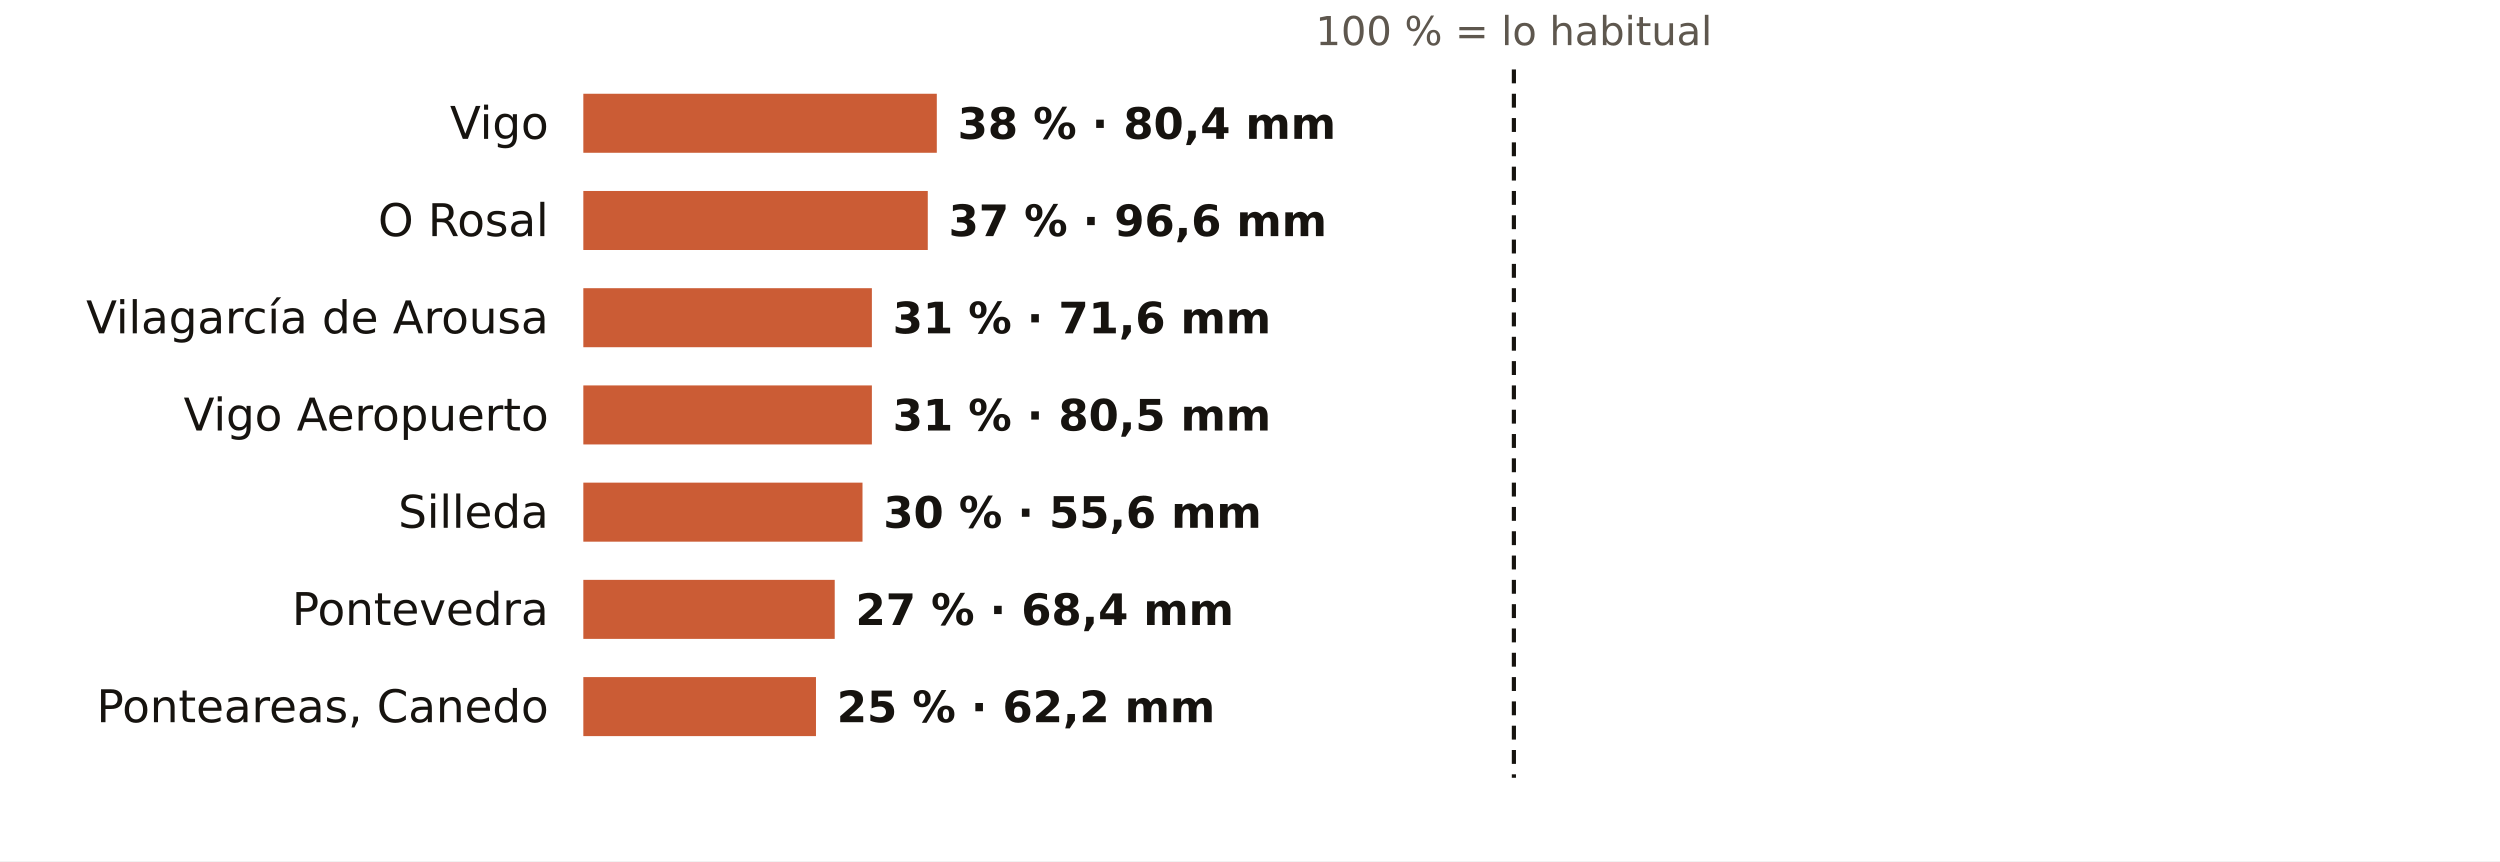
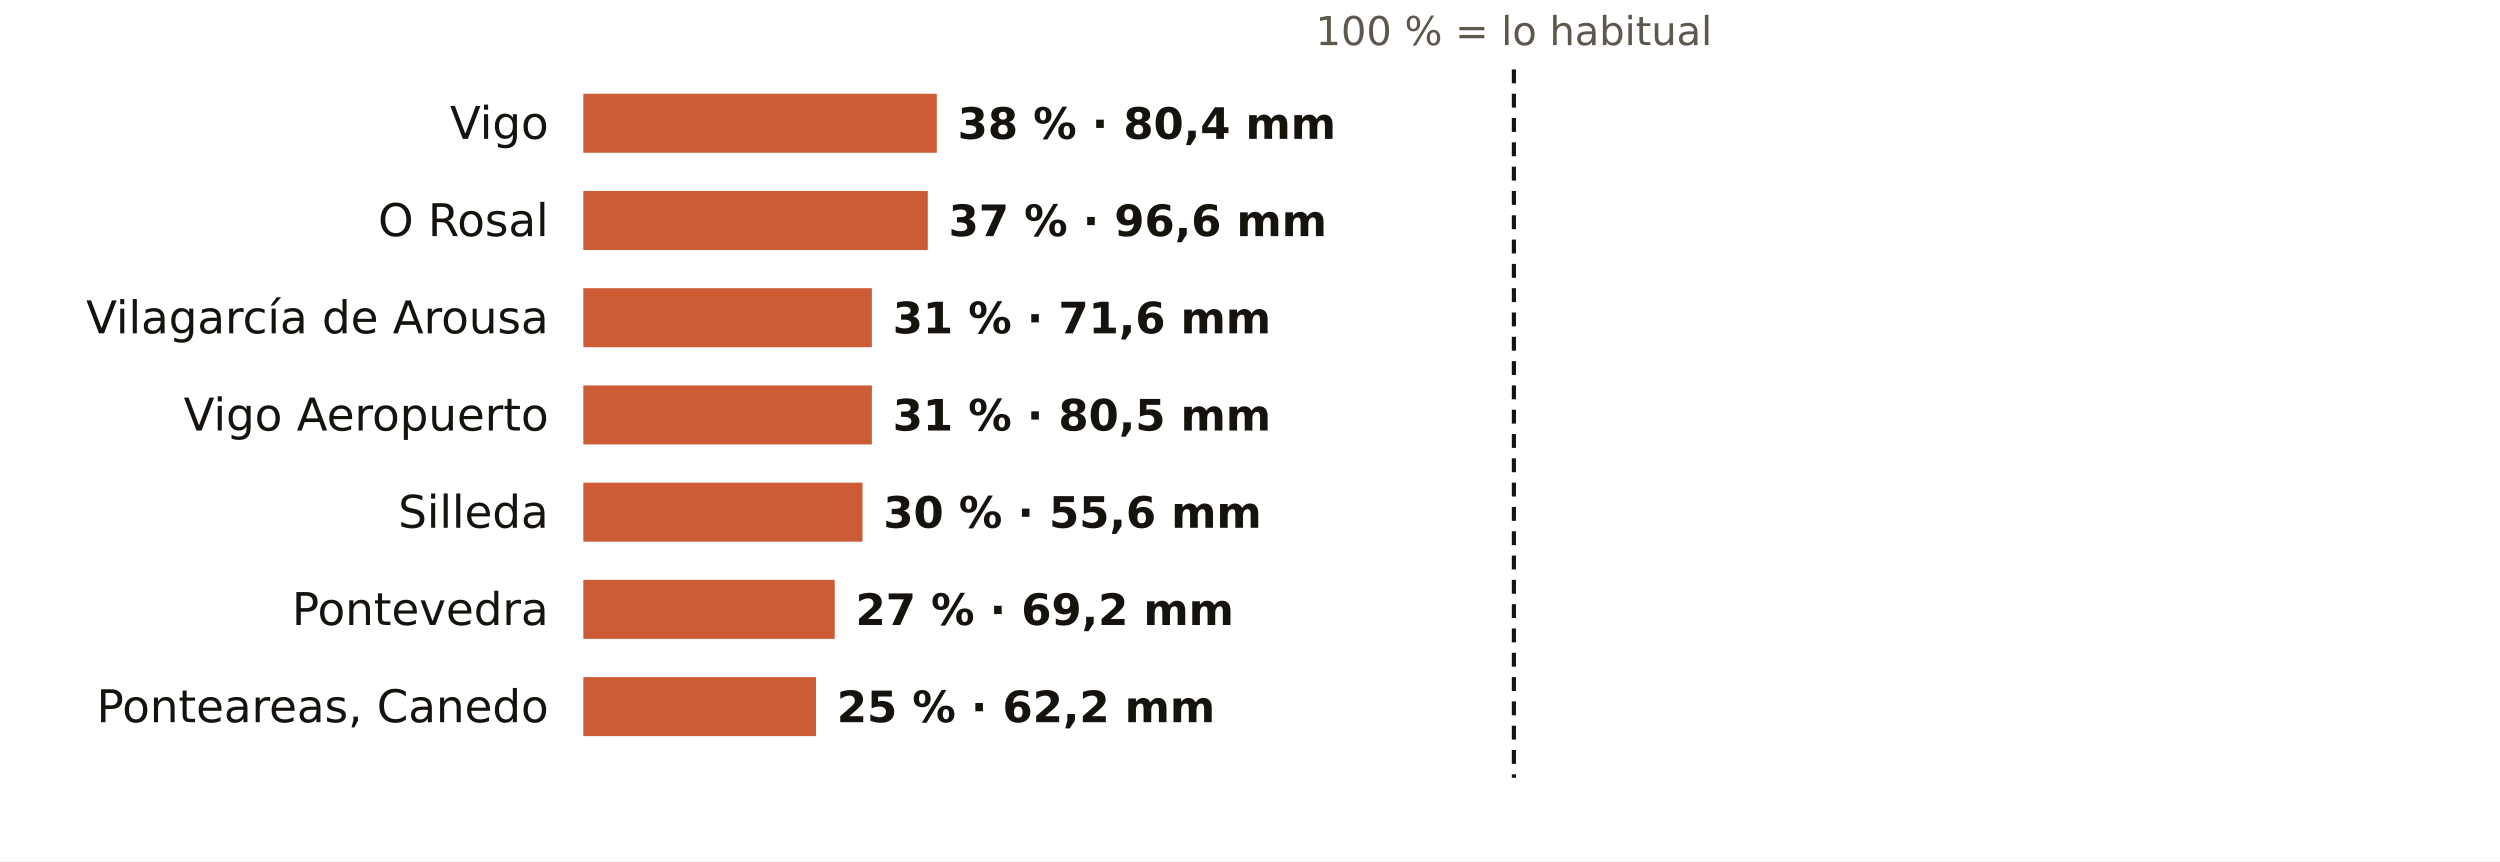
<svg xmlns="http://www.w3.org/2000/svg" viewBox="0 0 720 248" width="720" height="248" role="img" aria-label="El otoño en los pluviómetros de AEMET de Pontevedra: % de lo habitual">
  <rect width="720" height="248" fill="#FFFFFF" />
  <text x="436.0" y="13.0" font-size="11.5" fill="#5E574E" text-anchor="middle" font-weight="400" font-family="Public Sans, DejaVu Sans, Arial, sans-serif">100 % = lo habitual</text>
  <text x="158.0" y="40.0" font-size="13" fill="#16130F" text-anchor="end" font-weight="500" font-family="Public Sans, DejaVu Sans, Arial, sans-serif">Vigo</text>
  <rect x="168" y="27" width="101.8" height="17" fill="#C4461A" opacity="0.88" />
  <text x="275.8" y="40.0" font-size="12.5" fill="#16130F" text-anchor="start" font-weight="600" font-family="Public Sans, DejaVu Sans, Arial, sans-serif">38 % · 80,4 mm</text>
  <text x="158.0" y="68.0" font-size="13" fill="#16130F" text-anchor="end" font-weight="500" font-family="Public Sans, DejaVu Sans, Arial, sans-serif">O Rosal</text>
  <rect x="168" y="55" width="99.2" height="17" fill="#C4461A" opacity="0.88" />
  <text x="273.2" y="68.0" font-size="12.5" fill="#16130F" text-anchor="start" font-weight="600" font-family="Public Sans, DejaVu Sans, Arial, sans-serif">37 % · 96,6 mm</text>
  <text x="158.0" y="96.0" font-size="13" fill="#16130F" text-anchor="end" font-weight="500" font-family="Public Sans, DejaVu Sans, Arial, sans-serif">Vilagarcía de Arousa</text>
  <rect x="168" y="83" width="83.1" height="17" fill="#C4461A" opacity="0.88" />
  <text x="257.1" y="96.0" font-size="12.5" fill="#16130F" text-anchor="start" font-weight="600" font-family="Public Sans, DejaVu Sans, Arial, sans-serif">31 % · 71,6 mm</text>
  <text x="158.0" y="124.0" font-size="13" fill="#16130F" text-anchor="end" font-weight="500" font-family="Public Sans, DejaVu Sans, Arial, sans-serif">Vigo Aeropuerto</text>
  <rect x="168" y="111" width="83.1" height="17" fill="#C4461A" opacity="0.88" />
  <text x="257.1" y="124.0" font-size="12.5" fill="#16130F" text-anchor="start" font-weight="600" font-family="Public Sans, DejaVu Sans, Arial, sans-serif">31 % · 80,5 mm</text>
  <text x="158.0" y="152.0" font-size="13" fill="#16130F" text-anchor="end" font-weight="500" font-family="Public Sans, DejaVu Sans, Arial, sans-serif">Silleda</text>
  <rect x="168" y="139" width="80.4" height="17" fill="#C4461A" opacity="0.88" />
  <text x="254.4" y="152.0" font-size="12.5" fill="#16130F" text-anchor="start" font-weight="600" font-family="Public Sans, DejaVu Sans, Arial, sans-serif">30 % · 55,6 mm</text>
  <text x="158.0" y="180.0" font-size="13" fill="#16130F" text-anchor="end" font-weight="500" font-family="Public Sans, DejaVu Sans, Arial, sans-serif">Pontevedra</text>
  <rect x="168" y="167" width="72.4" height="17" fill="#C4461A" opacity="0.88" />
-   <text x="246.4" y="180.0" font-size="12.5" fill="#16130F" text-anchor="start" font-weight="600" font-family="Public Sans, DejaVu Sans, Arial, sans-serif">27 % · 68,4 mm</text>
+   <text x="246.4" y="180.0" font-size="12.5" fill="#16130F" text-anchor="start" font-weight="600" font-family="Public Sans, DejaVu Sans, Arial, sans-serif">27 % · 69,2 mm</text>
  <text x="158.0" y="208.0" font-size="13" fill="#16130F" text-anchor="end" font-weight="500" font-family="Public Sans, DejaVu Sans, Arial, sans-serif">Ponteareas, Canedo</text>
  <rect x="168" y="195" width="67.0" height="17" fill="#C4461A" opacity="0.88" />
  <text x="241.0" y="208.0" font-size="12.5" fill="#16130F" text-anchor="start" font-weight="600" font-family="Public Sans, DejaVu Sans, Arial, sans-serif">25 % · 62,2 mm</text>
  <line x1="436.0" x2="436.0" y1="20" y2="224" stroke="#16130F" stroke-width="1.2" stroke-dasharray="4 3" />
</svg>
